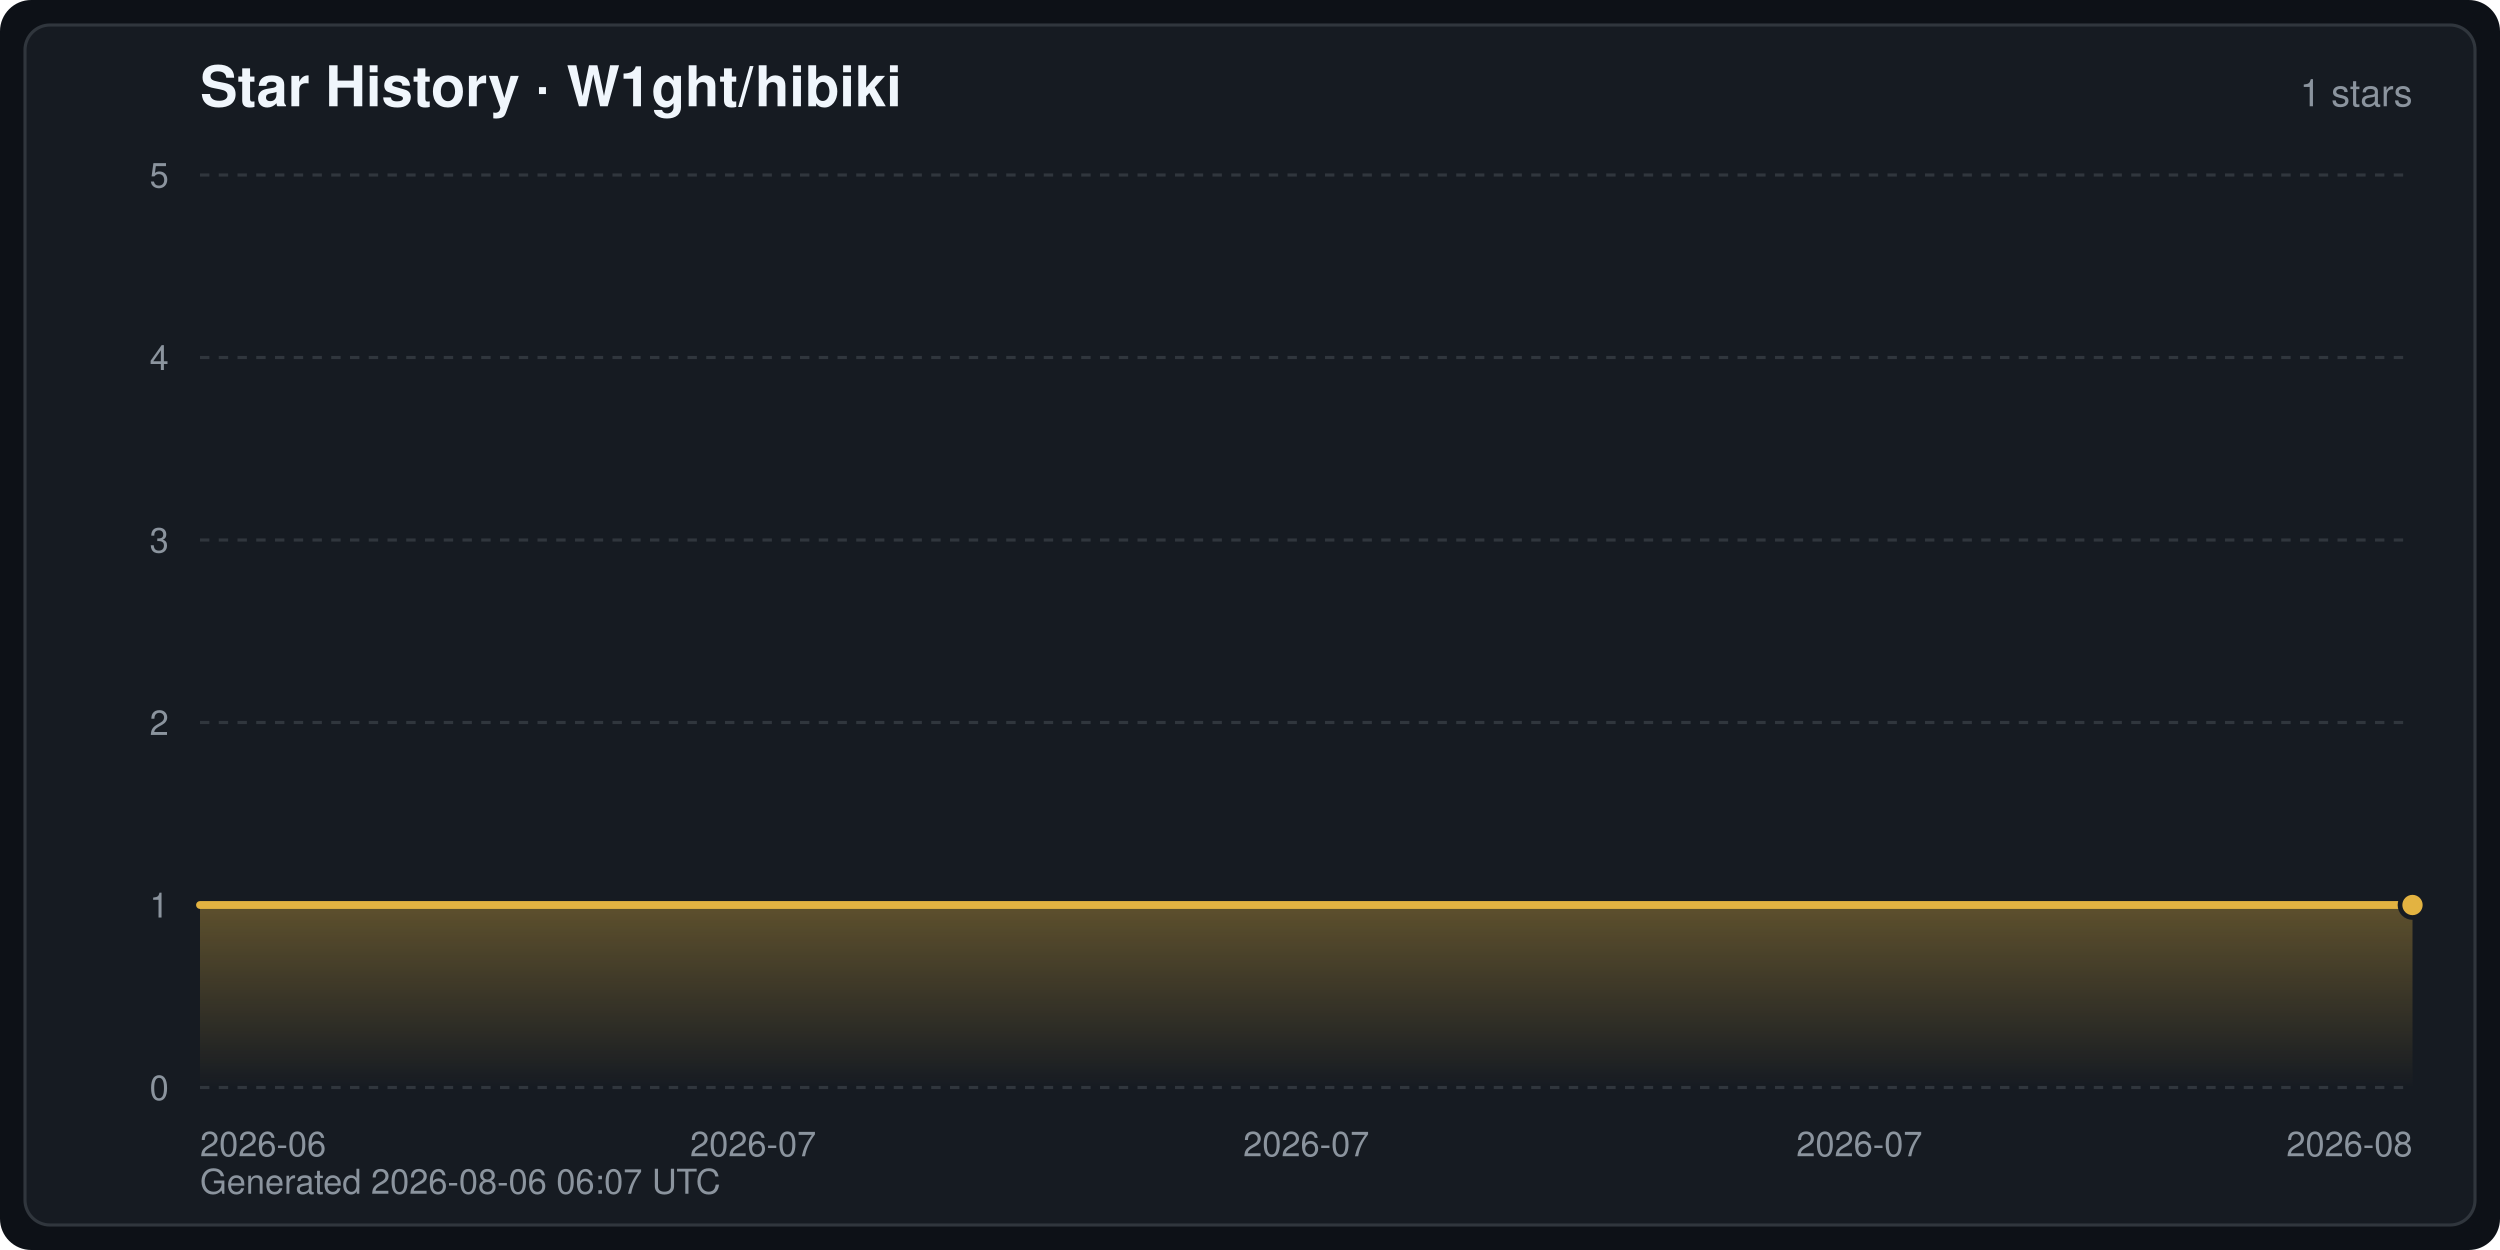
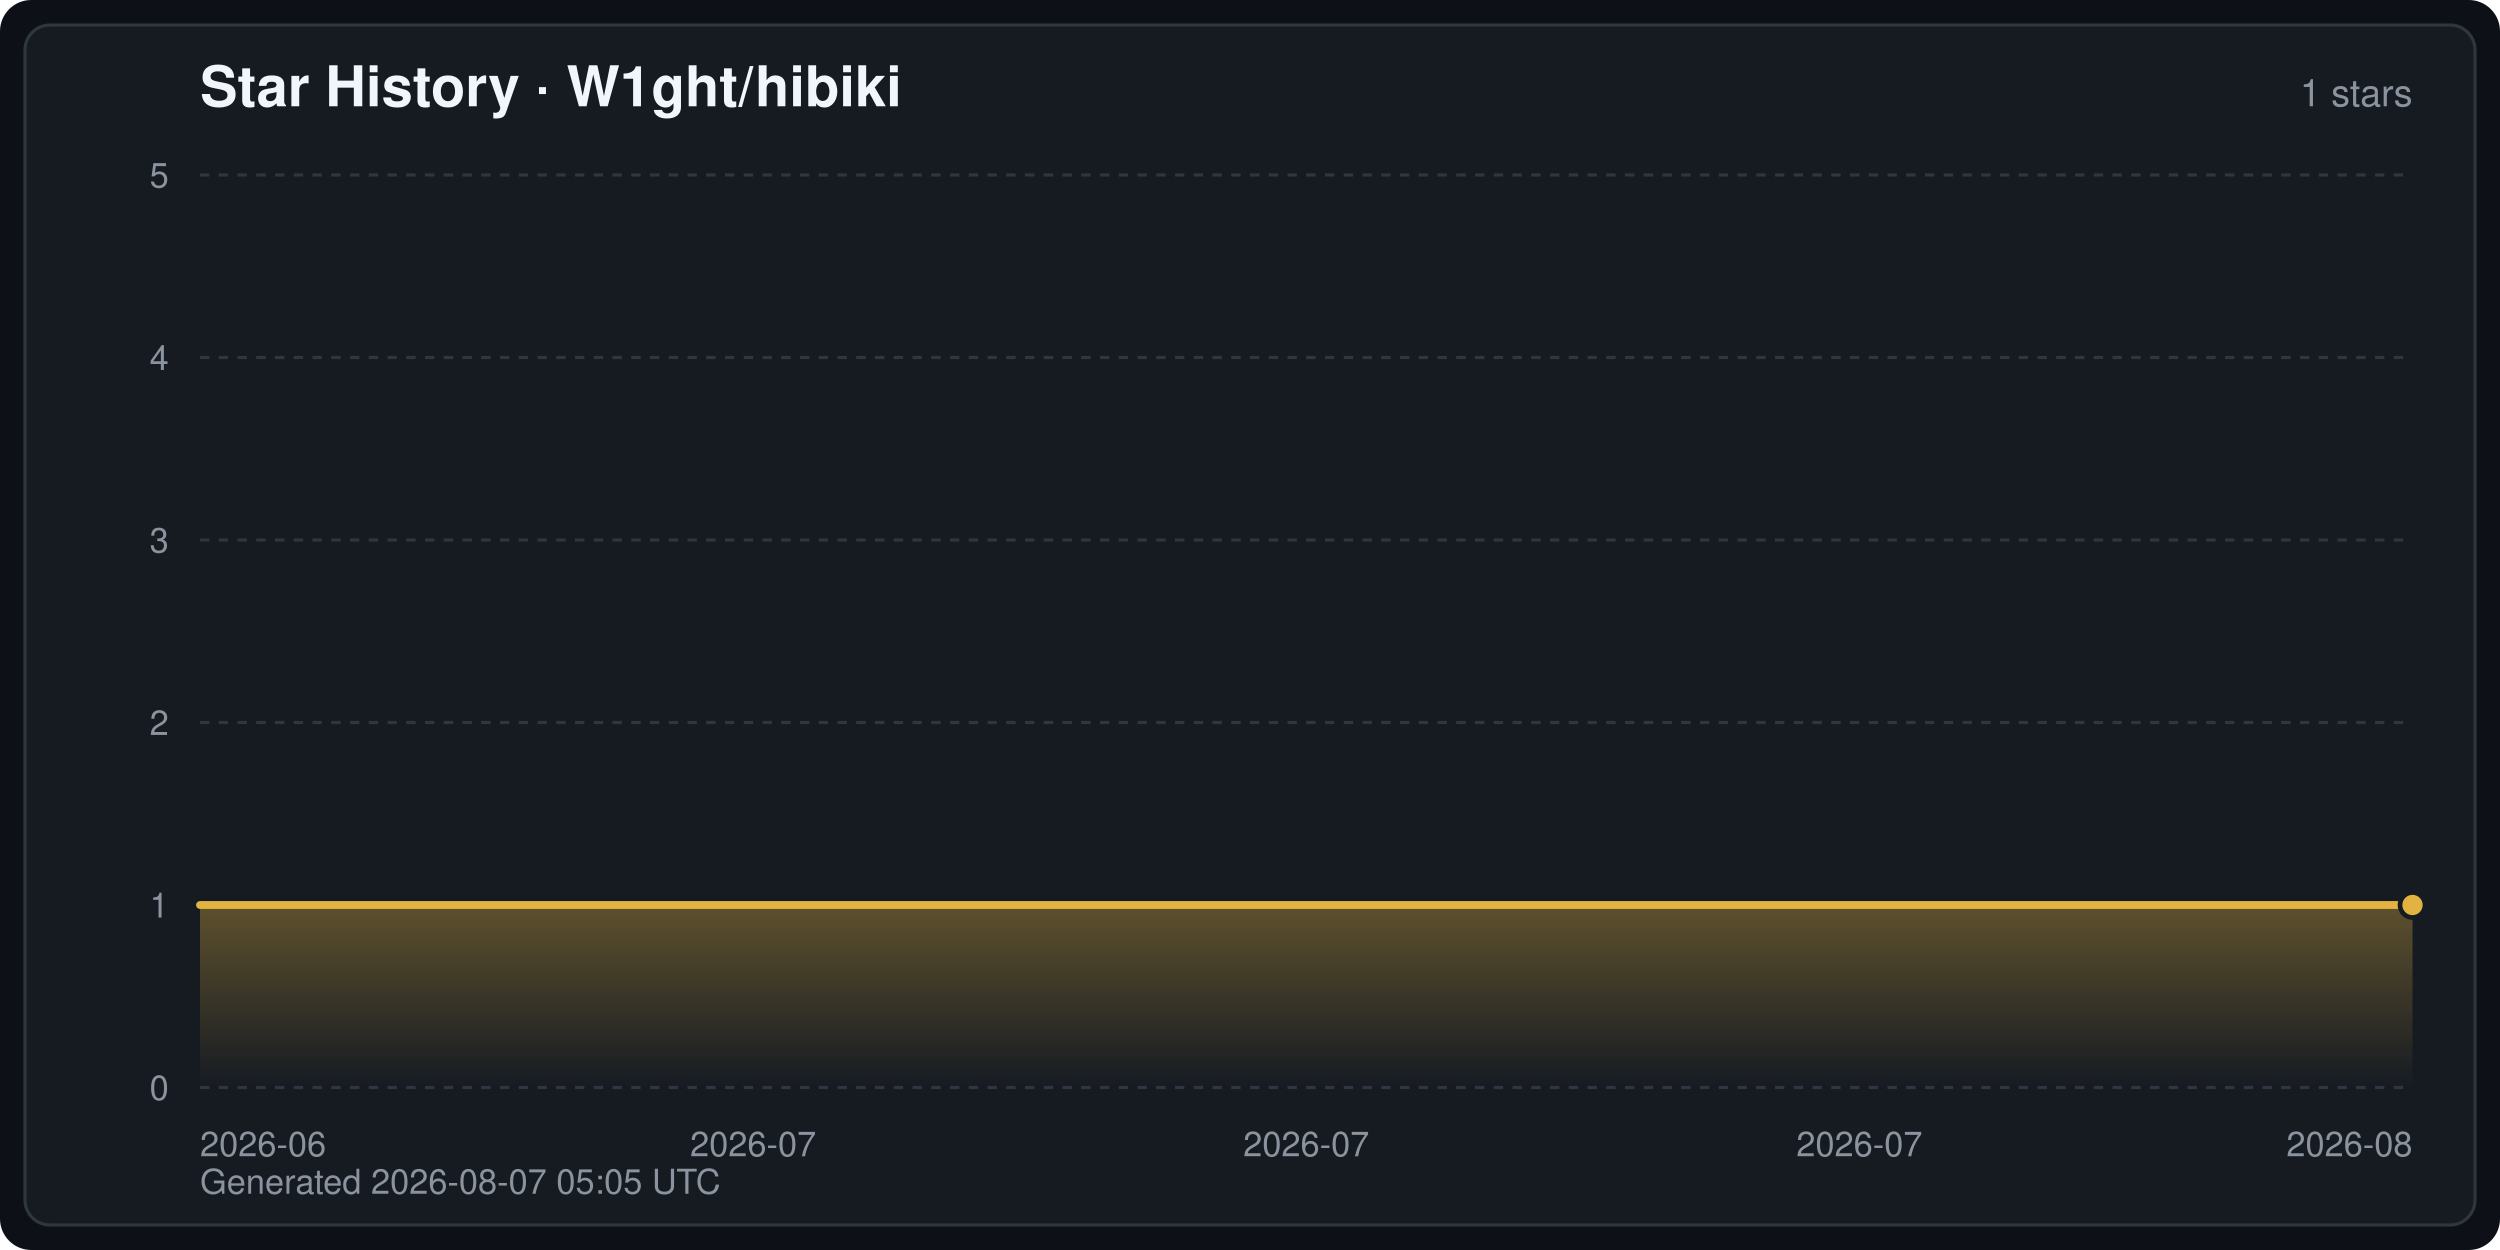
<svg xmlns="http://www.w3.org/2000/svg" width="800" height="400" viewBox="0 0 800 400" font-family="-apple-system,BlinkMacSystemFont,Segoe UI,Helvetica,Arial,sans-serif" role="img" aria-label="Star History · W1ght/hibiki">
  <defs>
    <linearGradient id="starArea" x1="0" y1="0" x2="0" y2="1">
      <stop offset="0" stop-color="#e3b341" stop-opacity="0.35" />
      <stop offset="1" stop-color="#e3b341" stop-opacity="0" />
    </linearGradient>
  </defs>
  <rect width="800" height="400" rx="10" fill="#0d1117" />
  <rect x="8" y="8" width="784" height="384" rx="8" fill="#161b22" stroke="#30363d" stroke-width="1" />
  <text x="64" y="34" fill="#f0f6fc" font-size="18" font-weight="600">Star History · W1ght/hibiki</text>
  <text x="772" y="34" fill="#8b949e" font-size="12" text-anchor="end">1 stars</text>
  <line x1="64" y1="348.0" x2="772" y2="348.0" stroke="#30363d" stroke-width="1" stroke-dasharray="3 3" />
  <text x="54" y="352.0" fill="#8b949e" font-size="11" text-anchor="end">0</text>
  <line x1="64" y1="289.6" x2="772" y2="289.6" stroke="#30363d" stroke-width="1" stroke-dasharray="3 3" />
  <text x="54" y="293.6" fill="#8b949e" font-size="11" text-anchor="end">1</text>
  <line x1="64" y1="231.2" x2="772" y2="231.2" stroke="#30363d" stroke-width="1" stroke-dasharray="3 3" />
  <text x="54" y="235.2" fill="#8b949e" font-size="11" text-anchor="end">2</text>
  <line x1="64" y1="172.8" x2="772" y2="172.8" stroke="#30363d" stroke-width="1" stroke-dasharray="3 3" />
  <text x="54" y="176.8" fill="#8b949e" font-size="11" text-anchor="end">3</text>
  <line x1="64" y1="114.4" x2="772" y2="114.4" stroke="#30363d" stroke-width="1" stroke-dasharray="3 3" />
  <text x="54" y="118.4" fill="#8b949e" font-size="11" text-anchor="end">4</text>
  <line x1="64" y1="56.0" x2="772" y2="56.0" stroke="#30363d" stroke-width="1" stroke-dasharray="3 3" />
  <text x="54" y="60.0" fill="#8b949e" font-size="11" text-anchor="end">5</text>
  <text x="64.0" y="370.0" fill="#8b949e" font-size="11" text-anchor="start">2026-06</text>
  <text x="241.0" y="370.0" fill="#8b949e" font-size="11" text-anchor="middle">2026-07</text>
  <text x="418.0" y="370.0" fill="#8b949e" font-size="11" text-anchor="middle">2026-07</text>
  <text x="595.0" y="370.0" fill="#8b949e" font-size="11" text-anchor="middle">2026-07</text>
  <text x="772.0" y="370.0" fill="#8b949e" font-size="11" text-anchor="end">2026-08</text>
  <path d="M64.0,348.0 L64.0,289.6 L772.0,289.6 L772.0,289.6 L772.0,348.0 Z" fill="url(#starArea)" />
  <polyline points="64.0,289.6 772.0,289.6 772.0,289.6" fill="none" stroke="#e3b341" stroke-width="2.5" stroke-linejoin="round" stroke-linecap="round" />
  <circle cx="772.0" cy="289.6" r="4" fill="#e3b341" stroke="#161b22" stroke-width="1.5" />
-   <text x="64" y="382" fill="#8b949e" font-size="11">Generated 2026-08-06 06:07 UTC</text>
+   <text x="64" y="382" fill="#8b949e" font-size="11">Generated 2026-08-07 05:05 UTC</text>
</svg>
